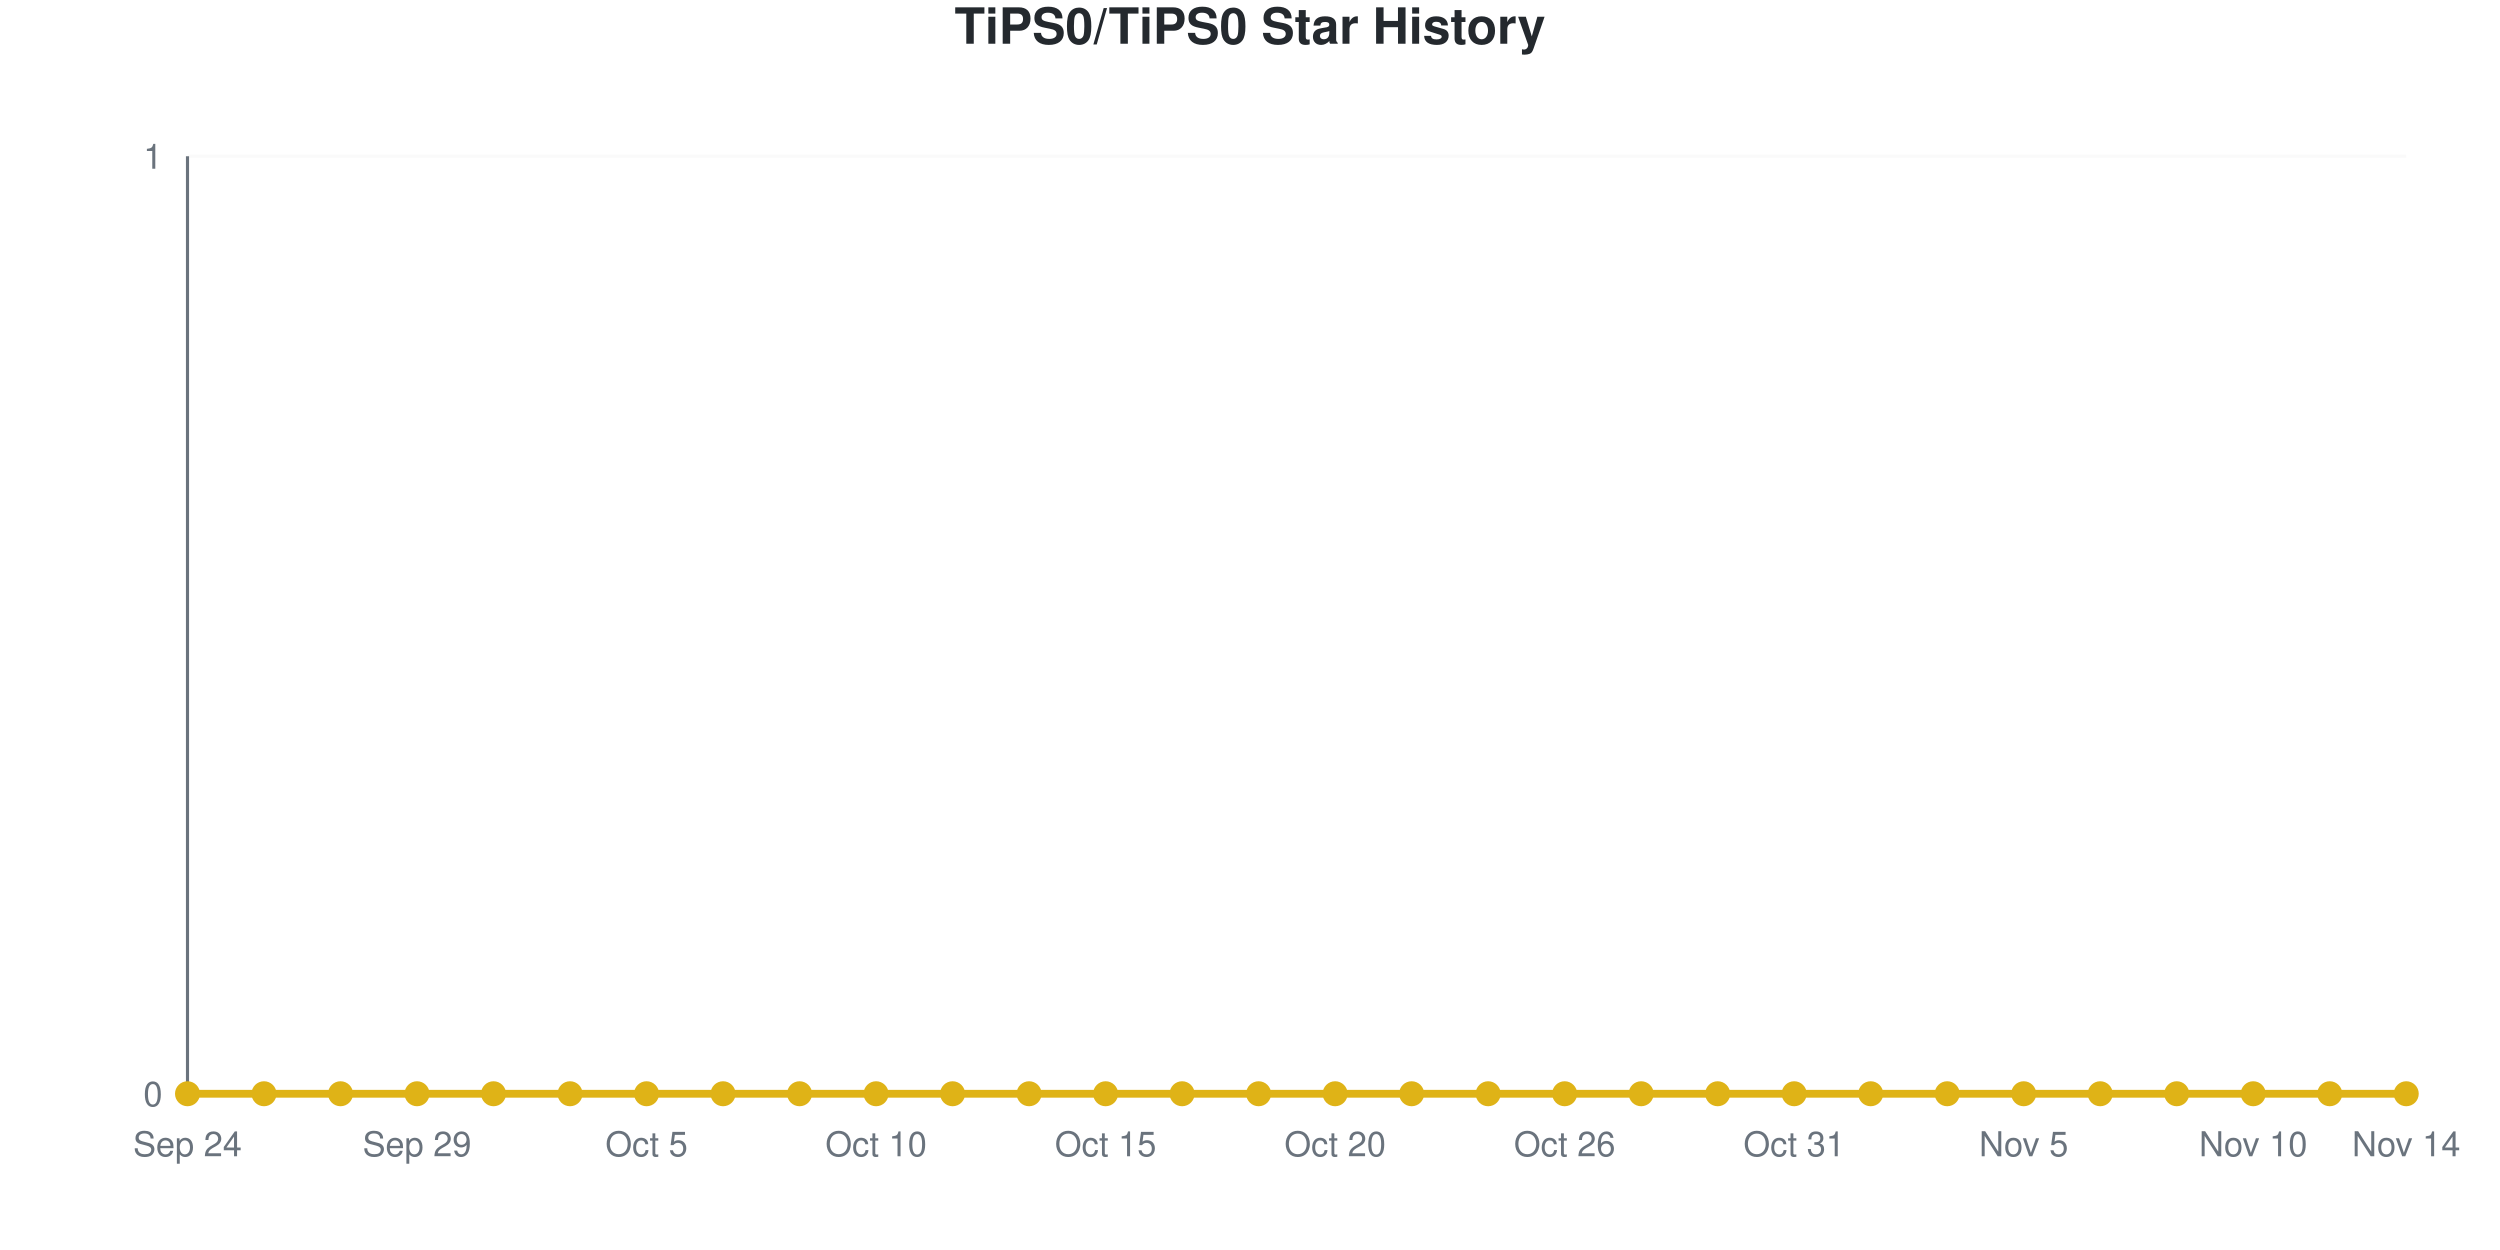
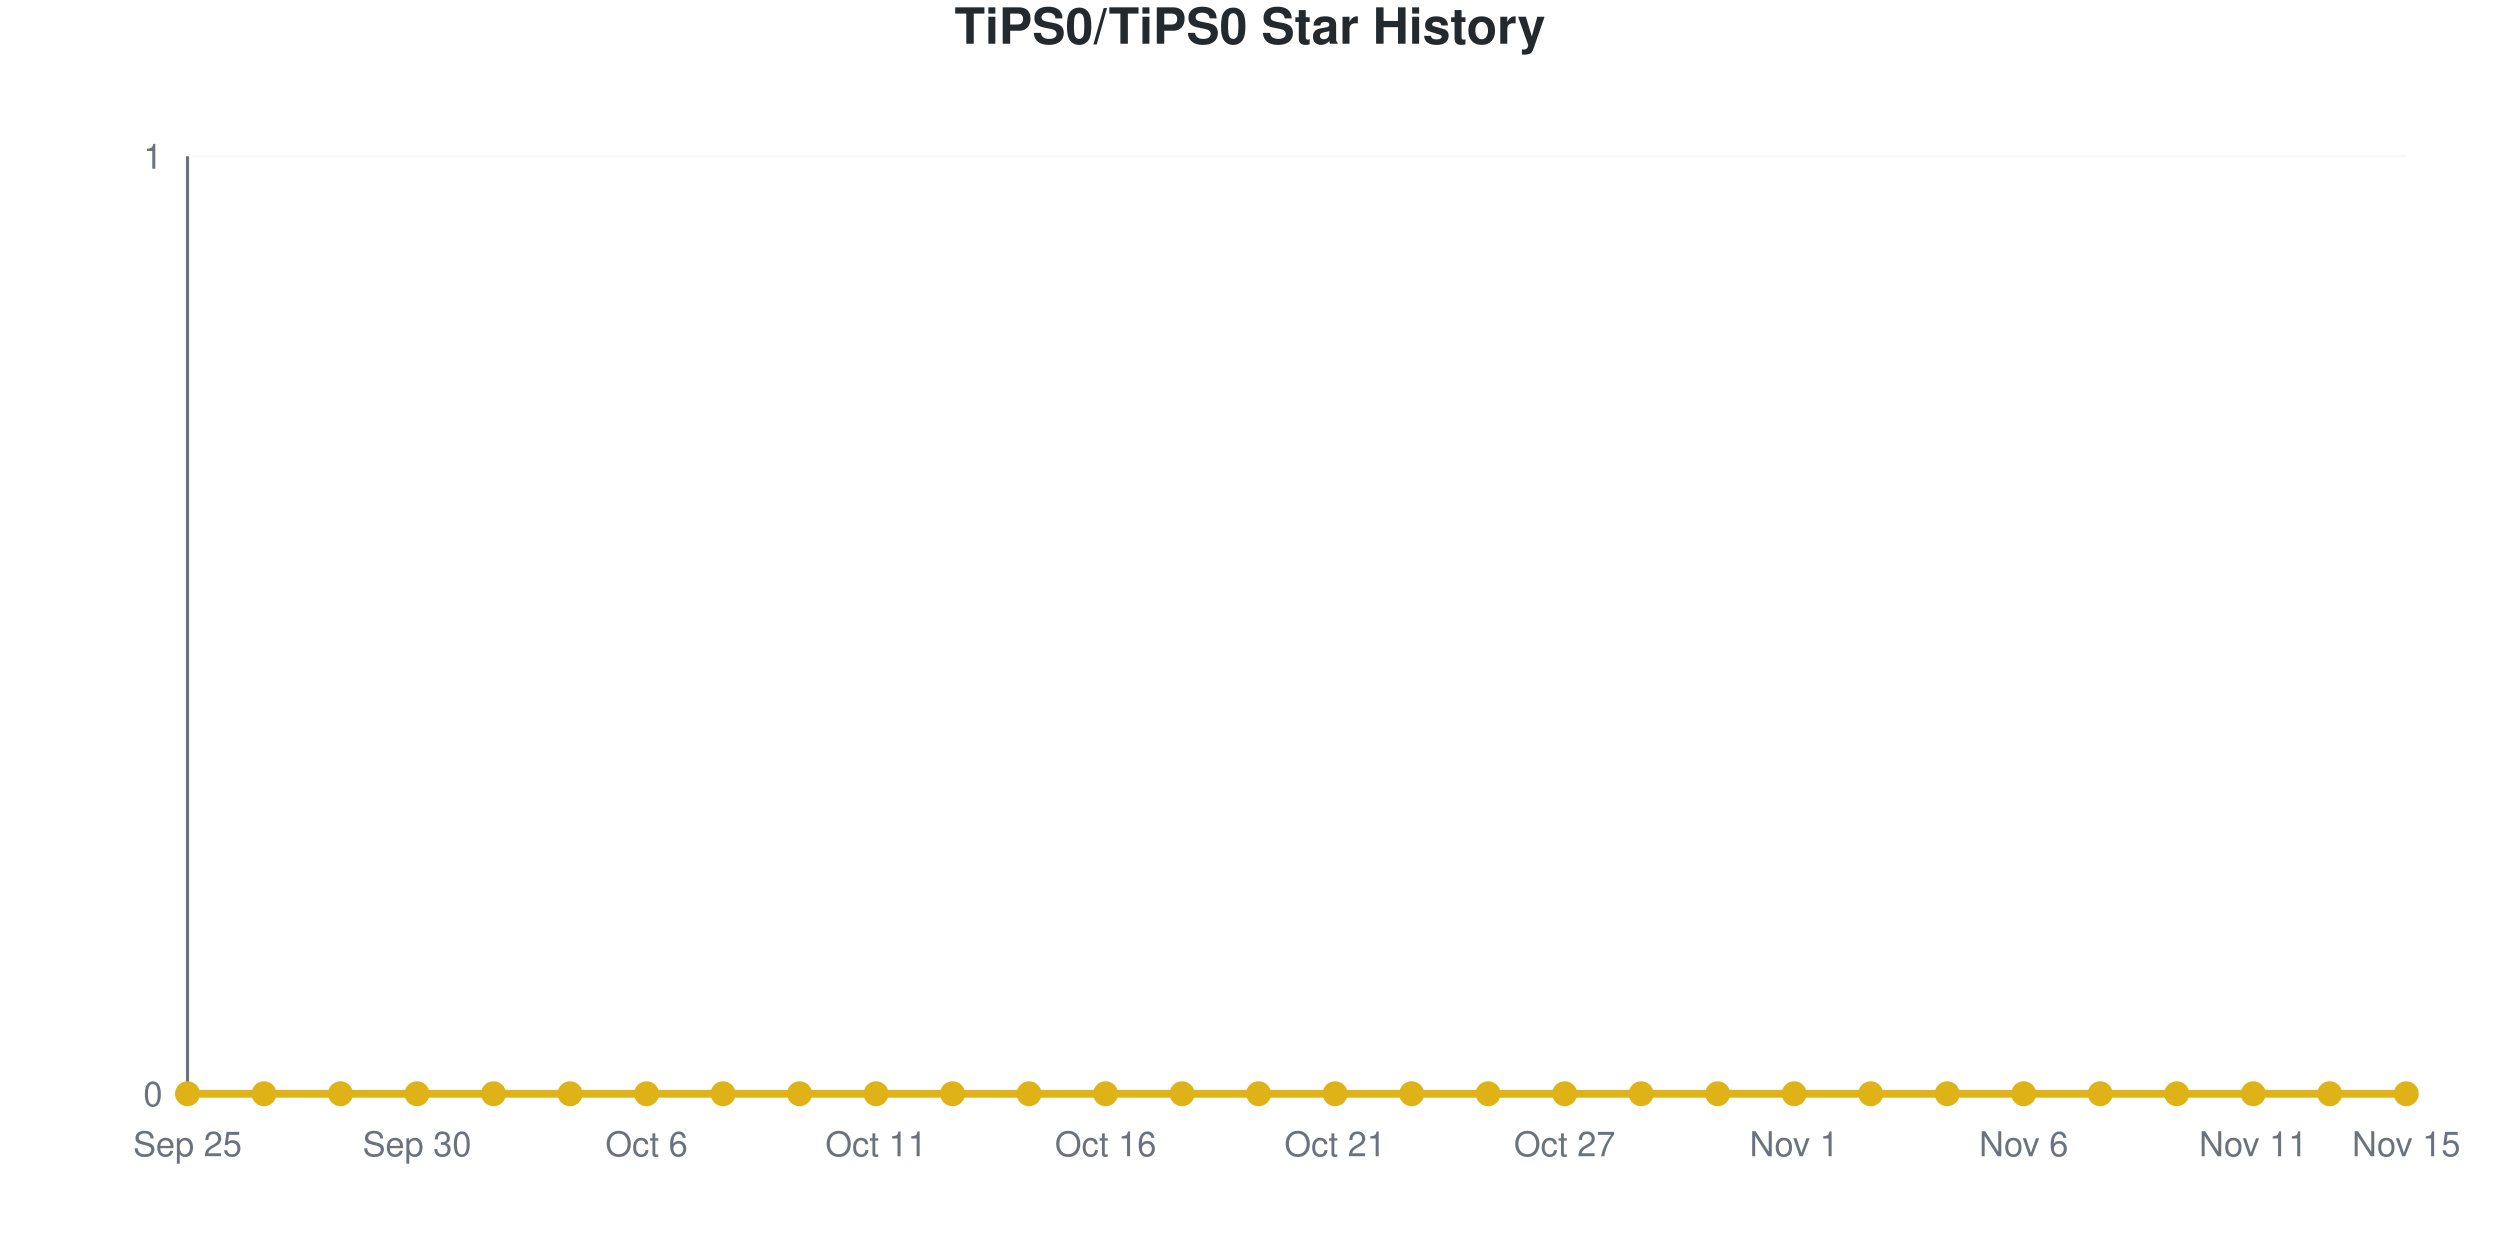
<svg xmlns="http://www.w3.org/2000/svg" viewBox="0 0 800 400" width="800" height="400" role="img">
  <style>
    @media (prefers-reduced-motion: no-preference) {
      @keyframes drawLine {
        to { stroke-dashoffset: 0; }
      }
      @keyframes fadeInPoint {
        0% { opacity: 0; }
        100% { opacity: 1; }
      }
      .data-line-0 {
        stroke-dasharray: 1065;
        stroke-dashoffset: 1065;
        animation: drawLine 2s ease-out forwards;
      }
      .data-point {
        opacity: 0;
        animation: fadeInPoint 0.5s ease-out forwards;
      }
    }
    .chart-bg { fill: #fff; }
    .chart-text { fill: #24292e; }
    .chart-muted { fill: #6a737d; }
    .chart-grid { stroke: #eee; }
    .chart-axis { stroke: #6a737d; }
    @media (prefers-color-scheme: dark) {
      .chart-bg { fill: #0d1117; }
      .chart-text { fill: #e6edf3; }
      .chart-muted { fill: #8b949e; }
      .chart-grid { stroke: #21262d; }
      .chart-axis { stroke: #8b949e; }
    }
  </style>
  <rect width="800" height="400" class="chart-bg" />
  <text x="400" y="14" text-anchor="middle" class="chart-text" font-size="16" font-weight="bold" font-family="-apple-system, BlinkMacSystemFont, 'Segoe UI', Helvetica, Arial, sans-serif">TiPS0/TiPS0 Star History</text>
  <g class="grid">
    <line x1="60" y1="350" x2="770" y2="350" class="chart-grid" stroke-opacity="0.3" />
    <text x="52" y="354" text-anchor="end" class="chart-muted" font-size="11" font-family="-apple-system, BlinkMacSystemFont, 'Segoe UI', Helvetica, Arial, sans-serif">0</text>
    <line x1="60" y1="50" x2="770" y2="50" class="chart-grid" stroke-opacity="0.3" />
    <text x="52" y="54" text-anchor="end" class="chart-muted" font-size="11" font-family="-apple-system, BlinkMacSystemFont, 'Segoe UI', Helvetica, Arial, sans-serif">1</text>
  </g>
  <g class="milestones">
    
  </g>
  <g class="x-axis">
-     <text x="60" y="370" text-anchor="middle" class="chart-muted" font-size="11" font-family="-apple-system, BlinkMacSystemFont, 'Segoe UI', Helvetica, Arial, sans-serif">Sep 24</text>
-     <text x="133.448" y="370" text-anchor="middle" class="chart-muted" font-size="11" font-family="-apple-system, BlinkMacSystemFont, 'Segoe UI', Helvetica, Arial, sans-serif">Sep 29</text>
-     <text x="206.897" y="370" text-anchor="middle" class="chart-muted" font-size="11" font-family="-apple-system, BlinkMacSystemFont, 'Segoe UI', Helvetica, Arial, sans-serif">Oct 5</text>
-     <text x="280.345" y="370" text-anchor="middle" class="chart-muted" font-size="11" font-family="-apple-system, BlinkMacSystemFont, 'Segoe UI', Helvetica, Arial, sans-serif">Oct 10</text>
-     <text x="353.793" y="370" text-anchor="middle" class="chart-muted" font-size="11" font-family="-apple-system, BlinkMacSystemFont, 'Segoe UI', Helvetica, Arial, sans-serif">Oct 15</text>
-     <text x="427.241" y="370" text-anchor="middle" class="chart-muted" font-size="11" font-family="-apple-system, BlinkMacSystemFont, 'Segoe UI', Helvetica, Arial, sans-serif">Oct 20</text>
-     <text x="500.69" y="370" text-anchor="middle" class="chart-muted" font-size="11" font-family="-apple-system, BlinkMacSystemFont, 'Segoe UI', Helvetica, Arial, sans-serif">Oct 26</text>
-     <text x="574.138" y="370" text-anchor="middle" class="chart-muted" font-size="11" font-family="-apple-system, BlinkMacSystemFont, 'Segoe UI', Helvetica, Arial, sans-serif">Oct 31</text>
-     <text x="647.586" y="370" text-anchor="middle" class="chart-muted" font-size="11" font-family="-apple-system, BlinkMacSystemFont, 'Segoe UI', Helvetica, Arial, sans-serif">Nov 5</text>
-     <text x="721.034" y="370" text-anchor="middle" class="chart-muted" font-size="11" font-family="-apple-system, BlinkMacSystemFont, 'Segoe UI', Helvetica, Arial, sans-serif">Nov 10</text>
-     <text x="770" y="370" text-anchor="middle" class="chart-muted" font-size="11" font-family="-apple-system, BlinkMacSystemFont, 'Segoe UI', Helvetica, Arial, sans-serif">Nov 14</text>
+     <text x="60" y="370" text-anchor="middle" class="chart-muted" font-size="11" font-family="-apple-system, BlinkMacSystemFont, 'Segoe UI', Helvetica, Arial, sans-serif">Sep 25</text>
+     <text x="133.448" y="370" text-anchor="middle" class="chart-muted" font-size="11" font-family="-apple-system, BlinkMacSystemFont, 'Segoe UI', Helvetica, Arial, sans-serif">Sep 30</text>
+     <text x="206.897" y="370" text-anchor="middle" class="chart-muted" font-size="11" font-family="-apple-system, BlinkMacSystemFont, 'Segoe UI', Helvetica, Arial, sans-serif">Oct 6</text>
+     <text x="280.345" y="370" text-anchor="middle" class="chart-muted" font-size="11" font-family="-apple-system, BlinkMacSystemFont, 'Segoe UI', Helvetica, Arial, sans-serif">Oct 11</text>
+     <text x="353.793" y="370" text-anchor="middle" class="chart-muted" font-size="11" font-family="-apple-system, BlinkMacSystemFont, 'Segoe UI', Helvetica, Arial, sans-serif">Oct 16</text>
+     <text x="427.241" y="370" text-anchor="middle" class="chart-muted" font-size="11" font-family="-apple-system, BlinkMacSystemFont, 'Segoe UI', Helvetica, Arial, sans-serif">Oct 21</text>
+     <text x="500.69" y="370" text-anchor="middle" class="chart-muted" font-size="11" font-family="-apple-system, BlinkMacSystemFont, 'Segoe UI', Helvetica, Arial, sans-serif">Oct 27</text>
+     <text x="574.138" y="370" text-anchor="middle" class="chart-muted" font-size="11" font-family="-apple-system, BlinkMacSystemFont, 'Segoe UI', Helvetica, Arial, sans-serif">Nov 1</text>
+     <text x="647.586" y="370" text-anchor="middle" class="chart-muted" font-size="11" font-family="-apple-system, BlinkMacSystemFont, 'Segoe UI', Helvetica, Arial, sans-serif">Nov 6</text>
+     <text x="721.034" y="370" text-anchor="middle" class="chart-muted" font-size="11" font-family="-apple-system, BlinkMacSystemFont, 'Segoe UI', Helvetica, Arial, sans-serif">Nov 11</text>
+     <text x="770" y="370" text-anchor="middle" class="chart-muted" font-size="11" font-family="-apple-system, BlinkMacSystemFont, 'Segoe UI', Helvetica, Arial, sans-serif">Nov 15</text>
  </g>
  <line x1="60" y1="50" x2="60" y2="350" class="chart-axis" stroke-width="1" />
  <line x1="60" y1="350" x2="770" y2="350" class="chart-axis" stroke-width="1" />
  <path d="M60,350 L60,350 C68.161,350 76.322,350 84.483,350 C92.644,350 100.805,350 108.966,350 C117.126,350 125.287,350 133.448,350 C141.609,350 149.77,350 157.931,350 C166.092,350 174.253,350 182.414,350 C190.575,350 198.736,350 206.897,350 C215.057,350 223.218,350 231.379,350 C239.54,350 247.701,350 255.862,350 C264.023,350 272.184,350 280.345,350 C288.506,350 296.667,350 304.828,350 C312.989,350 321.149,350 329.31,350 C337.471,350 345.632,350 353.793,350 C361.954,350 370.115,350 378.276,350 C386.437,350 394.598,350 402.759,350 C410.92,350 419.08,350 427.241,350 C435.402,350 443.563,350 451.724,350 C459.885,350 468.046,350 476.207,350 C484.368,350 492.529,350 500.69,350 C508.851,350 517.011,350 525.172,350 C533.333,350 541.494,350 549.655,350 C557.816,350 565.977,350 574.138,350 C582.299,350 590.46,350 598.621,350 C606.782,350 614.943,350 623.103,350 C631.264,350 639.425,350 647.586,350 C655.747,350 663.908,350 672.069,350 C680.23,350 688.391,350 696.552,350 C704.713,350 712.874,350 721.034,350 C729.195,350 737.356,350 745.517,350 C753.678,350 761.839,350 770,350 L770,350 L60,350 Z" fill="#dfb317" fill-opacity="0.1" />
  <path d="M60,350 L60,350 C68.161,350 76.322,350 84.483,350 C92.644,350 100.805,350 108.966,350 C117.126,350 125.287,350 133.448,350 C141.609,350 149.77,350 157.931,350 C166.092,350 174.253,350 182.414,350 C190.575,350 198.736,350 206.897,350 C215.057,350 223.218,350 231.379,350 C239.54,350 247.701,350 255.862,350 C264.023,350 272.184,350 280.345,350 C288.506,350 296.667,350 304.828,350 C312.989,350 321.149,350 329.31,350 C337.471,350 345.632,350 353.793,350 C361.954,350 370.115,350 378.276,350 C386.437,350 394.598,350 402.759,350 C410.92,350 419.08,350 427.241,350 C435.402,350 443.563,350 451.724,350 C459.885,350 468.046,350 476.207,350 C484.368,350 492.529,350 500.69,350 C508.851,350 517.011,350 525.172,350 C533.333,350 541.494,350 549.655,350 C557.816,350 565.977,350 574.138,350 C582.299,350 590.46,350 598.621,350 C606.782,350 614.943,350 623.103,350 C631.264,350 639.425,350 647.586,350 C655.747,350 663.908,350 672.069,350 C680.23,350 688.391,350 696.552,350 C704.713,350 712.874,350 721.034,350 C729.195,350 737.356,350 745.517,350 C753.678,350 761.839,350 770,350" fill="none" stroke="#dfb317" stroke-width="2.5" class="data-line-0" />
  <g class="points">
    <circle cx="60" cy="350" r="4" fill="#dfb317" class="data-point" style="animation-delay: 1.50s" />
    <circle cx="84.483" cy="350" r="4" fill="#dfb317" class="data-point" style="animation-delay: 1.55s" />
    <circle cx="108.966" cy="350" r="4" fill="#dfb317" class="data-point" style="animation-delay: 1.60s" />
    <circle cx="133.448" cy="350" r="4" fill="#dfb317" class="data-point" style="animation-delay: 1.65s" />
    <circle cx="157.931" cy="350" r="4" fill="#dfb317" class="data-point" style="animation-delay: 1.70s" />
    <circle cx="182.414" cy="350" r="4" fill="#dfb317" class="data-point" style="animation-delay: 1.75s" />
    <circle cx="206.897" cy="350" r="4" fill="#dfb317" class="data-point" style="animation-delay: 1.80s" />
    <circle cx="231.379" cy="350" r="4" fill="#dfb317" class="data-point" style="animation-delay: 1.85s" />
    <circle cx="255.862" cy="350" r="4" fill="#dfb317" class="data-point" style="animation-delay: 1.90s" />
    <circle cx="280.345" cy="350" r="4" fill="#dfb317" class="data-point" style="animation-delay: 1.95s" />
    <circle cx="304.828" cy="350" r="4" fill="#dfb317" class="data-point" style="animation-delay: 2.00s" />
    <circle cx="329.31" cy="350" r="4" fill="#dfb317" class="data-point" style="animation-delay: 2.05s" />
    <circle cx="353.793" cy="350" r="4" fill="#dfb317" class="data-point" style="animation-delay: 2.10s" />
    <circle cx="378.276" cy="350" r="4" fill="#dfb317" class="data-point" style="animation-delay: 2.15s" />
    <circle cx="402.759" cy="350" r="4" fill="#dfb317" class="data-point" style="animation-delay: 2.20s" />
    <circle cx="427.241" cy="350" r="4" fill="#dfb317" class="data-point" style="animation-delay: 2.25s" />
    <circle cx="451.724" cy="350" r="4" fill="#dfb317" class="data-point" style="animation-delay: 2.30s" />
    <circle cx="476.207" cy="350" r="4" fill="#dfb317" class="data-point" style="animation-delay: 2.35s" />
    <circle cx="500.69" cy="350" r="4" fill="#dfb317" class="data-point" style="animation-delay: 2.40s" />
    <circle cx="525.172" cy="350" r="4" fill="#dfb317" class="data-point" style="animation-delay: 2.45s" />
    <circle cx="549.655" cy="350" r="4" fill="#dfb317" class="data-point" style="animation-delay: 2.50s" />
    <circle cx="574.138" cy="350" r="4" fill="#dfb317" class="data-point" style="animation-delay: 2.55s" />
    <circle cx="598.621" cy="350" r="4" fill="#dfb317" class="data-point" style="animation-delay: 2.60s" />
    <circle cx="623.103" cy="350" r="4" fill="#dfb317" class="data-point" style="animation-delay: 2.65s" />
    <circle cx="647.586" cy="350" r="4" fill="#dfb317" class="data-point" style="animation-delay: 2.70s" />
    <circle cx="672.069" cy="350" r="4" fill="#dfb317" class="data-point" style="animation-delay: 2.75s" />
    <circle cx="696.552" cy="350" r="4" fill="#dfb317" class="data-point" style="animation-delay: 2.80s" />
    <circle cx="721.034" cy="350" r="4" fill="#dfb317" class="data-point" style="animation-delay: 2.85s" />
    <circle cx="745.517" cy="350" r="4" fill="#dfb317" class="data-point" style="animation-delay: 2.90s" />
    <circle cx="770" cy="350" r="4" fill="#dfb317" class="data-point" style="animation-delay: 2.95s" />
  </g>
</svg>
